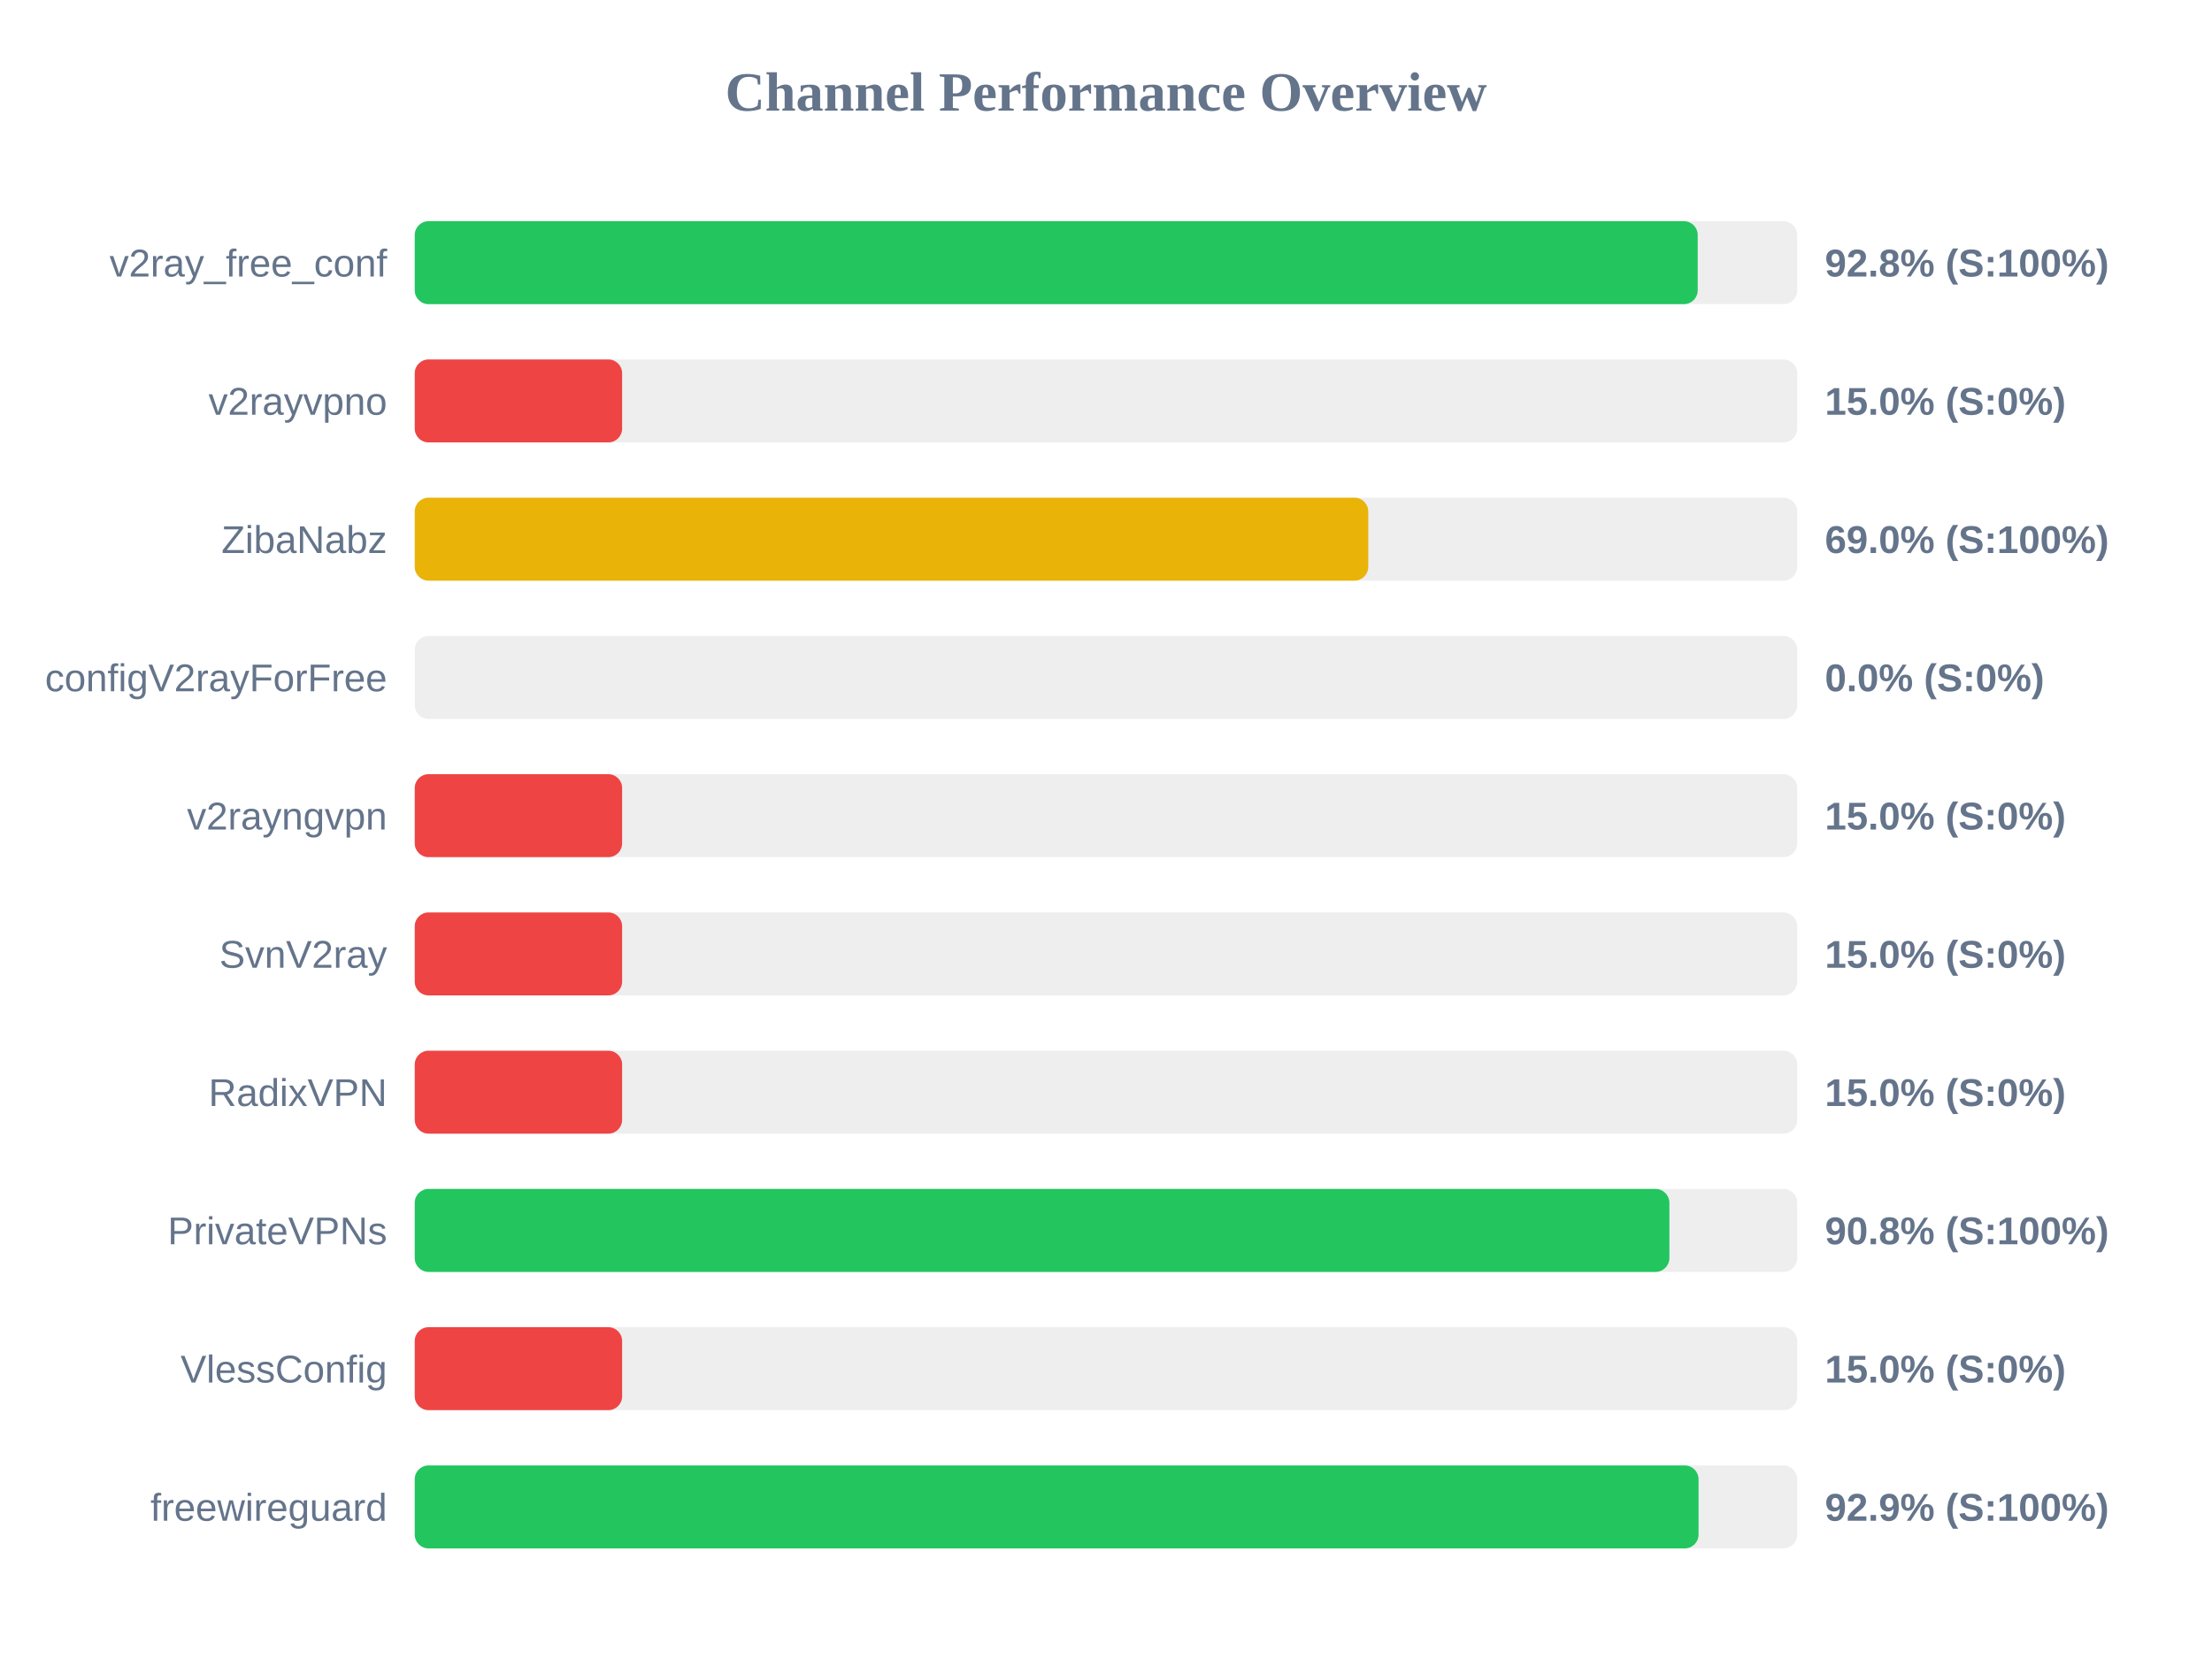
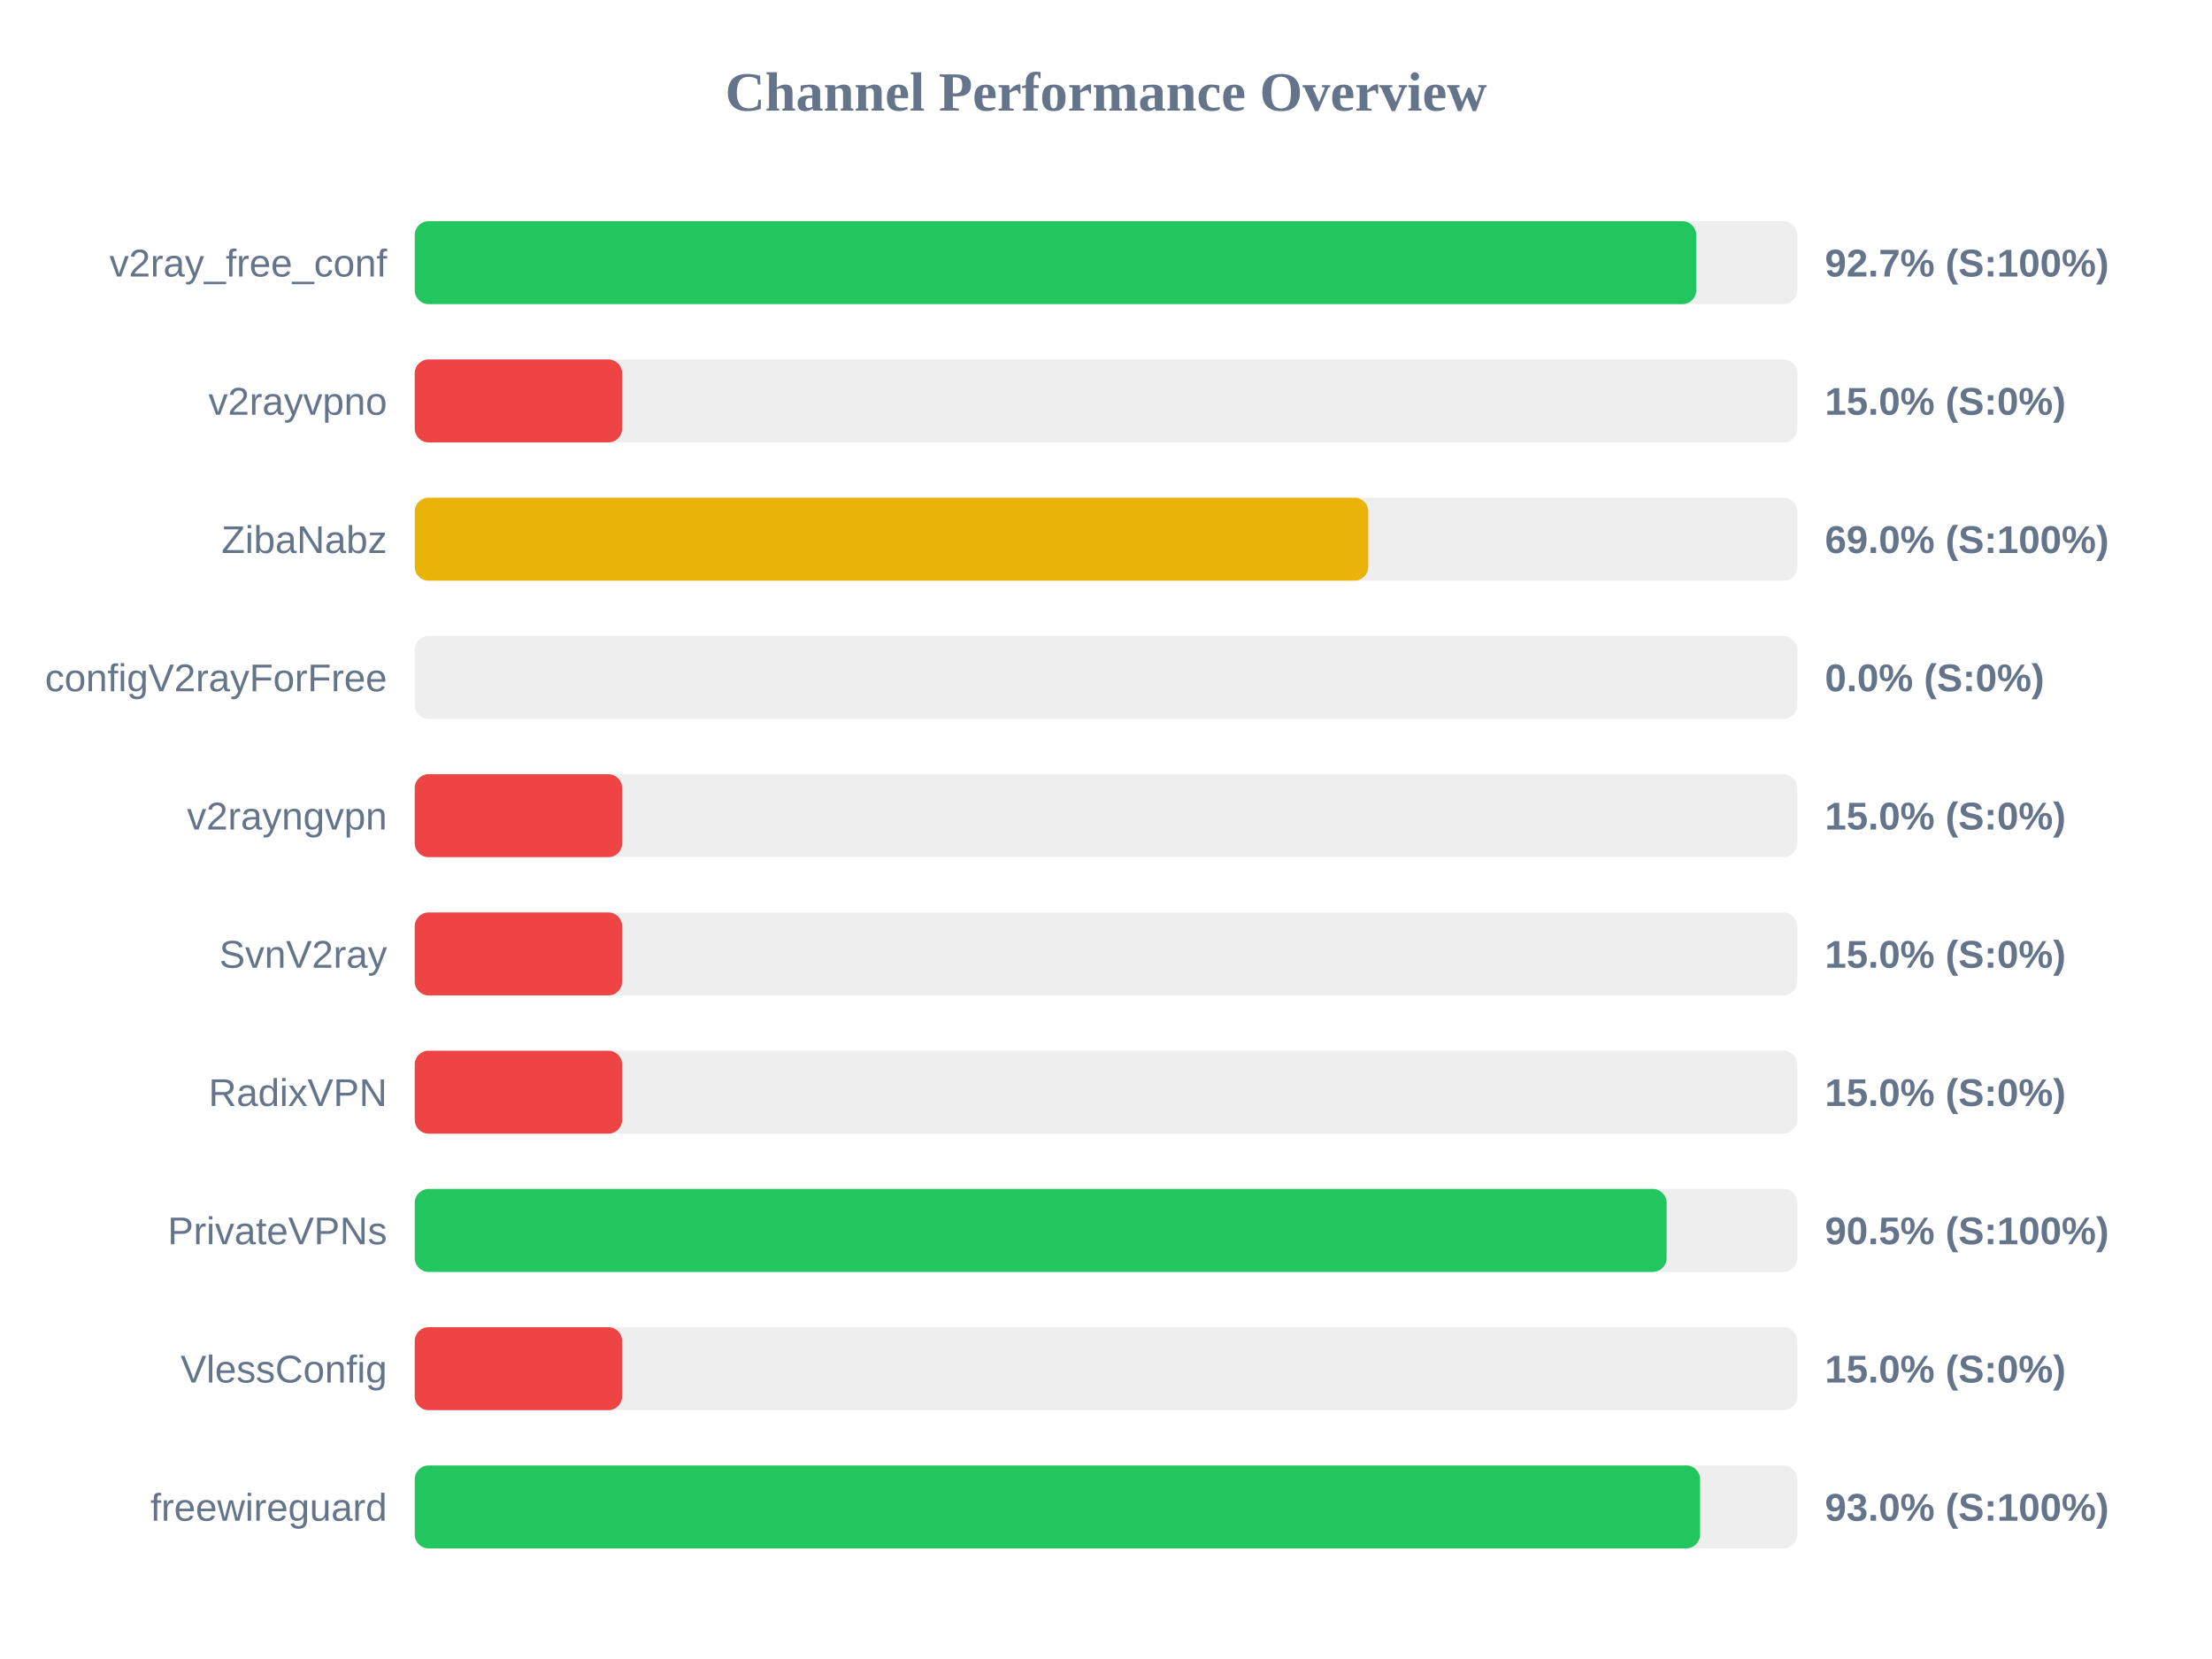
<svg xmlns="http://www.w3.org/2000/svg" width="800" height="600" version="1.1">
  <style>
        .row { font: 14px Arial; fill: #64748b; }
        .score { font: bold 14px Arial; fill: #64748b; }
    </style>
  <text x="400" y="40" text-anchor="middle" font-size="20px" font-weight="bold" fill="#64748b">Channel Performance Overview</text>
  <rect x="150" y="80" width="500" height="30" fill="#eee" rx="5" />
-   <rect x="150" y="80" width="464.0" height="30" fill="#22c55e" rx="5" />
+   <rect x="150" y="80" width="463.45" height="30" fill="#22c55e" rx="5" />
  <text x="140" y="100" text-anchor="end" class="row">v2ray_free_conf</text>
-   <text x="660" y="100" text-anchor="start" class="score">92.8% (S:100%)</text>
+   <text x="660" y="100" text-anchor="start" class="score">92.7% (S:100%)</text>
  <rect x="150" y="130" width="500" height="30" fill="#eee" rx="5" />
  <rect x="150" y="130" width="75.0" height="30" fill="#ef4444" rx="5" />
  <text x="140" y="150" text-anchor="end" class="row">v2rayvpno</text>
  <text x="660" y="150" text-anchor="start" class="score">15.0% (S:0%)</text>
  <rect x="150" y="180" width="500" height="30" fill="#eee" rx="5" />
  <rect x="150" y="180" width="344.85" height="30" fill="#eab308" rx="5" />
  <text x="140" y="200" text-anchor="end" class="row">ZibaNabz</text>
  <text x="660" y="200" text-anchor="start" class="score">69.0% (S:100%)</text>
  <rect x="150" y="230" width="500" height="30" fill="#eee" rx="5" />
  <rect x="150" y="230" width="0.0" height="30" fill="#ef4444" rx="5" />
  <text x="140" y="250" text-anchor="end" class="row">configV2rayForFree</text>
  <text x="660" y="250" text-anchor="start" class="score">0.0% (S:0%)</text>
  <rect x="150" y="280" width="500" height="30" fill="#eee" rx="5" />
  <rect x="150" y="280" width="75.0" height="30" fill="#ef4444" rx="5" />
  <text x="140" y="300" text-anchor="end" class="row">v2rayngvpn</text>
  <text x="660" y="300" text-anchor="start" class="score">15.0% (S:0%)</text>
  <rect x="150" y="330" width="500" height="30" fill="#eee" rx="5" />
  <rect x="150" y="330" width="75.0" height="30" fill="#ef4444" rx="5" />
  <text x="140" y="350" text-anchor="end" class="row">SvnV2ray</text>
  <text x="660" y="350" text-anchor="start" class="score">15.0% (S:0%)</text>
  <rect x="150" y="380" width="500" height="30" fill="#eee" rx="5" />
  <rect x="150" y="380" width="75.0" height="30" fill="#ef4444" rx="5" />
  <text x="140" y="400" text-anchor="end" class="row">RadixVPN</text>
  <text x="660" y="400" text-anchor="start" class="score">15.0% (S:0%)</text>
  <rect x="150" y="430" width="500" height="30" fill="#eee" rx="5" />
-   <rect x="150" y="430" width="453.75" height="30" fill="#22c55e" rx="5" />
+   <rect x="150" y="430" width="452.75" height="30" fill="#22c55e" rx="5" />
  <text x="140" y="450" text-anchor="end" class="row">PrivateVPNs</text>
-   <text x="660" y="450" text-anchor="start" class="score">90.8% (S:100%)</text>
+   <text x="660" y="450" text-anchor="start" class="score">90.5% (S:100%)</text>
  <rect x="150" y="480" width="500" height="30" fill="#eee" rx="5" />
  <rect x="150" y="480" width="75.0" height="30" fill="#ef4444" rx="5" />
  <text x="140" y="500" text-anchor="end" class="row">VlessConfig</text>
  <text x="660" y="500" text-anchor="start" class="score">15.0% (S:0%)</text>
  <rect x="150" y="530" width="500" height="30" fill="#eee" rx="5" />
-   <rect x="150" y="530" width="464.3" height="30" fill="#22c55e" rx="5" />
+   <rect x="150" y="530" width="464.85" height="30" fill="#22c55e" rx="5" />
  <text x="140" y="550" text-anchor="end" class="row">freewireguard</text>
-   <text x="660" y="550" text-anchor="start" class="score">92.9% (S:100%)</text>
+   <text x="660" y="550" text-anchor="start" class="score">93.0% (S:100%)</text>
</svg>
